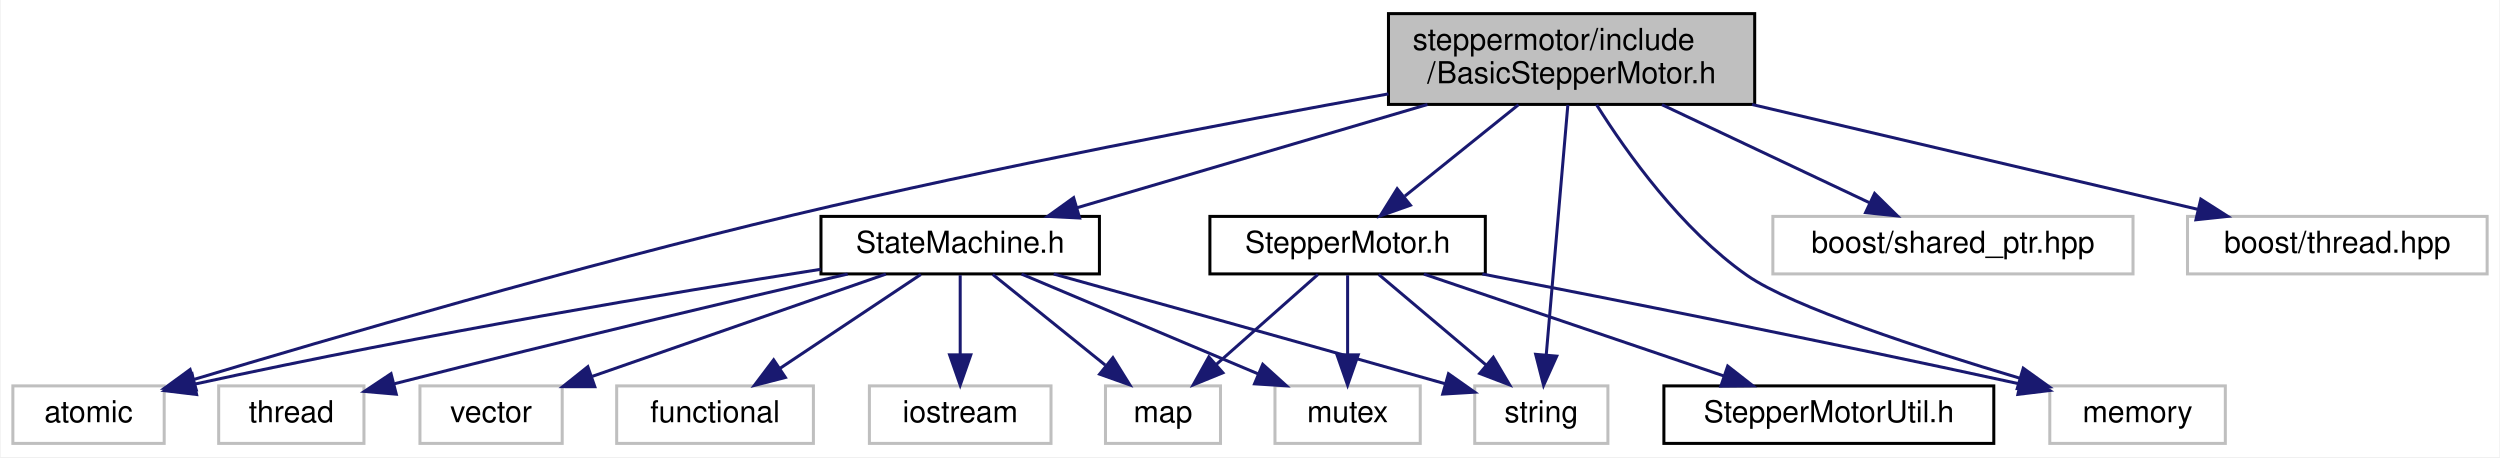
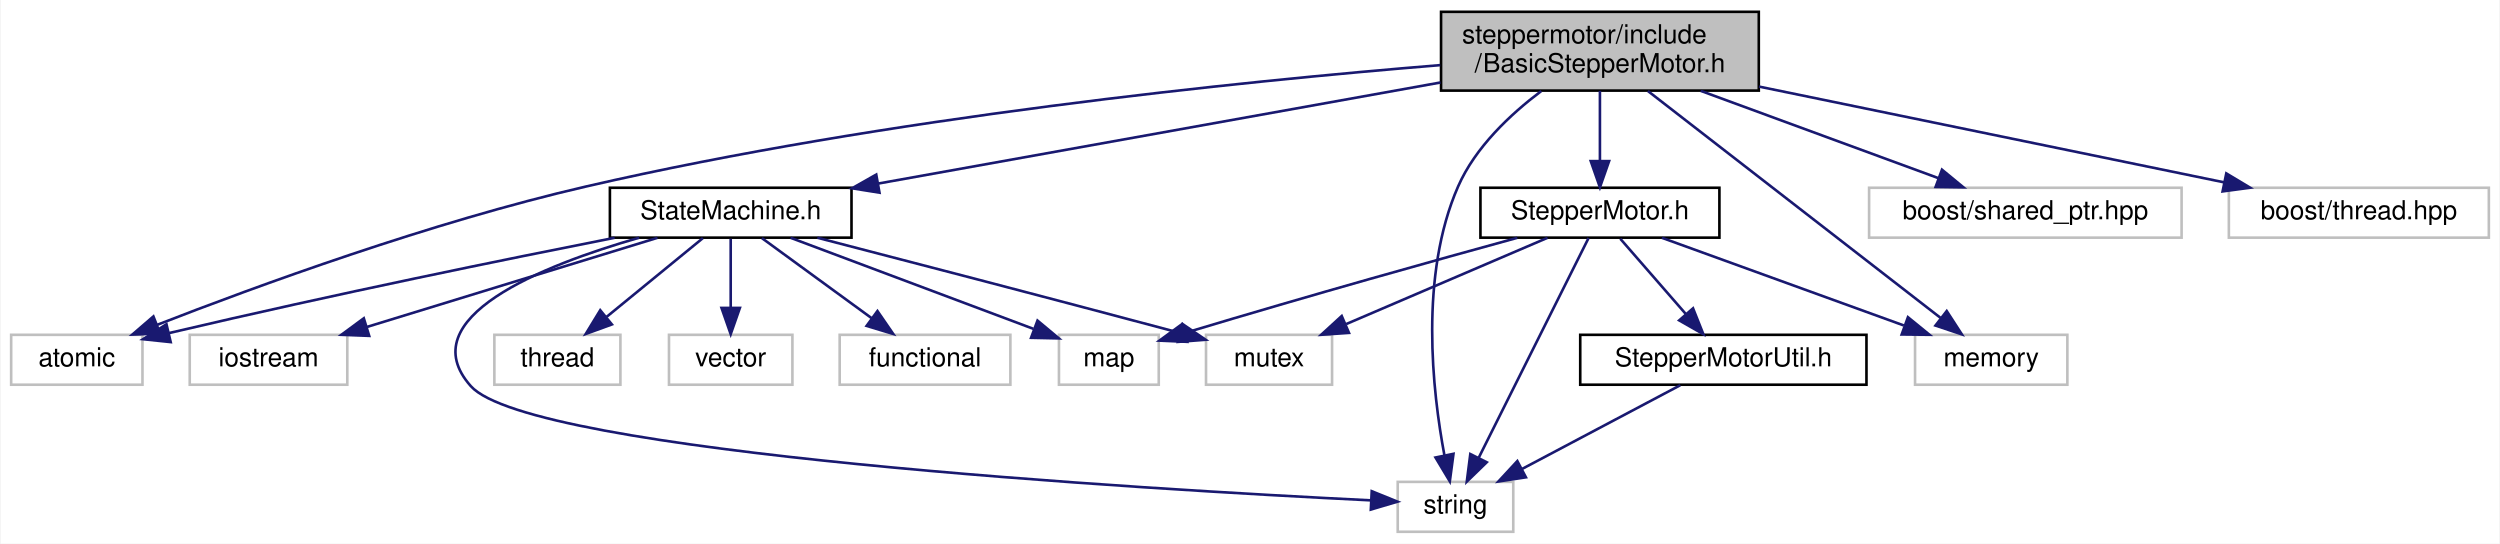
- <svg xmlns="http://www.w3.org/2000/svg" xmlns:xlink="http://www.w3.org/1999/xlink" width="826pt" height="151pt" viewBox="0.00 0.00 825.50 151.00">
-   <g id="graph0" class="graph" transform="scale(1 1) rotate(0) translate(4 147)">
-     <polygon fill="white" stroke="transparent" points="-4,4 -4,-147 821.5,-147 821.5,4 -4,4" />
+ <svg xmlns="http://www.w3.org/2000/svg" xmlns:xlink="http://www.w3.org/1999/xlink" width="952pt" height="207pt" viewBox="0.00 0.00 951.50 207.00">
+   <g id="graph0" class="graph" transform="scale(1 1) rotate(0) translate(4 203)">
+     <polygon fill="white" stroke="transparent" points="-4,4 -4,-203 947.5,-203 947.5,4 -4,4" />
    <g id="node1" class="node">
      <g id="a_node1">
        <a xlink:title=" ">
-           <polygon fill="#bfbfbf" stroke="black" points="454.5,-112.5 454.5,-142.5 575.5,-142.5 575.5,-112.5 454.5,-112.5" />
-           <text text-anchor="start" x="462.5" y="-130.5" font-family="Helvetica,sans-Serif" font-size="10.00">steppermotor/include</text>
-           <text text-anchor="middle" x="515" y="-119.5" font-family="Helvetica,sans-Serif" font-size="10.00">/BasicStepperMotor.h</text>
+           <polygon fill="#bfbfbf" stroke="black" points="544.5,-168.5 544.5,-198.5 665.5,-198.5 665.5,-168.5 544.5,-168.5" />
+           <text text-anchor="start" x="552.5" y="-186.5" font-family="Helvetica,sans-Serif" font-size="10.00">steppermotor/include</text>
+           <text text-anchor="middle" x="605" y="-175.5" font-family="Helvetica,sans-Serif" font-size="10.00">/BasicStepperMotor.h</text>
        </a>
      </g>
    </g>
    <g id="node2" class="node">
      <g id="a_node2">
        <a xlink:href="_state_machine_8h.html" target="_top" xlink:title=" ">
-           <polygon fill="white" stroke="black" points="267,-56.5 267,-75.5 359,-75.5 359,-56.5 267,-56.5" />
-           <text text-anchor="middle" x="313" y="-63.5" font-family="Helvetica,sans-Serif" font-size="10.00">StateMachine.h</text>
+           <polygon fill="white" stroke="black" points="228,-112.5 228,-131.5 320,-131.5 320,-112.5 228,-112.5" />
+           <text text-anchor="middle" x="274" y="-119.5" font-family="Helvetica,sans-Serif" font-size="10.00">StateMachine.h</text>
        </a>
      </g>
    </g>
    <g id="edge1" class="edge">
-       <path fill="none" stroke="midnightblue" d="M467.38,-112.47C432.08,-102.08 384.56,-88.08 351.61,-78.37" />
-       <polygon fill="midnightblue" stroke="midnightblue" points="352.46,-74.97 341.88,-75.51 350.48,-81.69 352.46,-74.97" />
+       <path fill="none" stroke="midnightblue" d="M544.29,-171.59C483.16,-160.6 389.62,-143.78 330.16,-133.1" />
+       <polygon fill="midnightblue" stroke="midnightblue" points="330.66,-129.63 320.2,-131.3 329.42,-136.52 330.66,-129.63" />
    </g>
    <g id="node3" class="node">
      <g id="a_node3">
        <a xlink:title=" ">
-           <polygon fill="white" stroke="#bfbfbf" points="0,-0.5 0,-19.5 50,-19.5 50,-0.5 0,-0.5" />
-           <text text-anchor="middle" x="25" y="-7.5" font-family="Helvetica,sans-Serif" font-size="10.00">atomic</text>
-         </a>
-       </g>
-     </g>
-     <g id="edge16" class="edge">
-       <path fill="none" stroke="midnightblue" d="M454.48,-115.98C402.22,-106.58 324.81,-91.86 258,-76 186.96,-59.14 104.95,-35.2 59.63,-21.58" />
-       <polygon fill="midnightblue" stroke="midnightblue" points="60.59,-18.21 50,-18.67 58.56,-24.91 60.59,-18.21" />
+           <polygon fill="white" stroke="#bfbfbf" points="0,-56.5 0,-75.5 50,-75.5 50,-56.5 0,-56.5" />
+           <text text-anchor="middle" x="25" y="-63.5" font-family="Helvetica,sans-Serif" font-size="10.00">atomic</text>
+         </a>
+       </g>
+     </g>
+     <g id="edge17" class="edge">
+       <path fill="none" stroke="midnightblue" d="M544.18,-178.2C467.58,-171.94 332.27,-158.13 219,-132 159.9,-118.37 93.34,-94.01 55.56,-79.29" />
+       <polygon fill="midnightblue" stroke="midnightblue" points="56.73,-75.99 46.14,-75.59 54.17,-82.51 56.73,-75.99" />
    </g>
    <g id="node8" class="node">
      <g id="a_node8">
        <a xlink:title=" ">
-           <polygon fill="white" stroke="#bfbfbf" points="483,-0.5 483,-19.5 527,-19.5 527,-0.5 483,-0.5" />
-           <text text-anchor="middle" x="505" y="-7.5" font-family="Helvetica,sans-Serif" font-size="10.00">string</text>
-         </a>
-       </g>
-     </g>
-     <g id="edge20" class="edge">
-       <path fill="none" stroke="midnightblue" d="M513.77,-112.34C511.98,-91.62 508.64,-53.02 506.64,-29.9" />
-       <polygon fill="midnightblue" stroke="midnightblue" points="510.1,-29.33 505.75,-19.67 503.13,-29.93 510.1,-29.33" />
+           <polygon fill="white" stroke="#bfbfbf" points="528,-0.5 528,-19.5 572,-19.5 572,-0.5 528,-0.5" />
+           <text text-anchor="middle" x="550" y="-7.5" font-family="Helvetica,sans-Serif" font-size="10.00">string</text>
+         </a>
+       </g>
+     </g>
+     <g id="edge21" class="edge">
+       <path fill="none" stroke="midnightblue" d="M582.67,-168.33C570.89,-159.47 557.55,-146.93 551,-132 536.21,-98.3 541.19,-54.07 545.81,-29.49" />
+       <polygon fill="midnightblue" stroke="midnightblue" points="549.24,-30.19 547.84,-19.69 542.39,-28.78 549.24,-30.19" />
    </g>
    <g id="node11" class="node">
      <g id="a_node11">
        <a xlink:href="steppermotor_2include_2_stepper_motor_8h.html" target="_top" xlink:title=" ">
-           <polygon fill="white" stroke="black" points="395.5,-56.5 395.5,-75.5 486.5,-75.5 486.5,-56.5 395.5,-56.5" />
-           <text text-anchor="middle" x="441" y="-63.5" font-family="Helvetica,sans-Serif" font-size="10.00">StepperMotor.h</text>
+           <polygon fill="white" stroke="black" points="559.5,-112.5 559.5,-131.5 650.5,-131.5 650.5,-112.5 559.5,-112.5" />
+           <text text-anchor="middle" x="605" y="-119.5" font-family="Helvetica,sans-Serif" font-size="10.00">StepperMotor.h</text>
        </a>
      </g>
    </g>
    <g id="edge10" class="edge">
-       <path fill="none" stroke="midnightblue" d="M497.46,-112.4C486.16,-103.31 471.46,-91.49 459.89,-82.19" />
-       <polygon fill="midnightblue" stroke="midnightblue" points="461.75,-79.2 451.77,-75.66 457.37,-84.65 461.75,-79.2" />
+       <path fill="none" stroke="midnightblue" d="M605,-168.4C605,-160.47 605,-150.46 605,-141.86" />
+       <polygon fill="midnightblue" stroke="midnightblue" points="608.5,-141.66 605,-131.66 601.5,-141.66 608.5,-141.66" />
    </g>
    <g id="node13" class="node">
      <g id="a_node13">
        <a xlink:title=" ">
-           <polygon fill="white" stroke="#bfbfbf" points="673,-0.5 673,-19.5 731,-19.5 731,-0.5 673,-0.5" />
-           <text text-anchor="middle" x="702" y="-7.5" font-family="Helvetica,sans-Serif" font-size="10.00">memory</text>
-         </a>
-       </g>
-     </g>
-     <g id="edge19" class="edge">
-       <path fill="none" stroke="midnightblue" d="M523.28,-112.35C533.22,-96.53 551.29,-71.14 573,-56 587.85,-45.64 630.89,-31.63 663.2,-22.01" />
-       <polygon fill="midnightblue" stroke="midnightblue" points="664.23,-25.35 672.84,-19.17 662.25,-18.64 664.23,-25.35" />
+           <polygon fill="white" stroke="#bfbfbf" points="725,-56.5 725,-75.5 783,-75.5 783,-56.5 725,-56.5" />
+           <text text-anchor="middle" x="754" y="-63.5" font-family="Helvetica,sans-Serif" font-size="10.00">memory</text>
+         </a>
+       </g>
+     </g>
+     <g id="edge20" class="edge">
+       <path fill="none" stroke="midnightblue" d="M623.27,-168.34C651.58,-146.39 705.79,-104.37 734.71,-81.95" />
+       <polygon fill="midnightblue" stroke="midnightblue" points="737.06,-84.56 742.82,-75.67 732.77,-79.03 737.06,-84.56" />
    </g>
    <g id="node14" class="node">
      <g id="a_node14">
        <a xlink:title=" ">
-           <polygon fill="white" stroke="#bfbfbf" points="581.5,-56.5 581.5,-75.5 700.5,-75.5 700.5,-56.5 581.5,-56.5" />
-           <text text-anchor="middle" x="641" y="-63.5" font-family="Helvetica,sans-Serif" font-size="10.00">boost/shared_ptr.hpp</text>
-         </a>
-       </g>
-     </g>
-     <g id="edge17" class="edge">
-       <path fill="none" stroke="midnightblue" d="M544.86,-112.4C565.62,-102.59 593.1,-89.62 613.36,-80.05" />
-       <polygon fill="midnightblue" stroke="midnightblue" points="615.12,-83.09 622.67,-75.66 612.13,-76.76 615.12,-83.09" />
+           <polygon fill="white" stroke="#bfbfbf" points="707.5,-112.5 707.5,-131.5 826.5,-131.5 826.5,-112.5 707.5,-112.5" />
+           <text text-anchor="middle" x="767" y="-119.5" font-family="Helvetica,sans-Serif" font-size="10.00">boost/shared_ptr.hpp</text>
+         </a>
+       </g>
+     </g>
+     <g id="edge18" class="edge">
+       <path fill="none" stroke="midnightblue" d="M643.39,-168.4C670.94,-158.28 707.67,-144.79 733.92,-135.15" />
+       <polygon fill="midnightblue" stroke="midnightblue" points="735.25,-138.39 743.43,-131.66 732.83,-131.82 735.25,-138.39" />
    </g>
    <g id="node15" class="node">
      <g id="a_node15">
        <a xlink:title=" ">
-           <polygon fill="white" stroke="#bfbfbf" points="718.5,-56.5 718.5,-75.5 817.5,-75.5 817.5,-56.5 718.5,-56.5" />
-           <text text-anchor="middle" x="768" y="-63.5" font-family="Helvetica,sans-Serif" font-size="10.00">boost/thread.hpp</text>
-         </a>
-       </g>
-     </g>
-     <g id="edge18" class="edge">
-       <path fill="none" stroke="midnightblue" d="M574.64,-112.47C619.71,-101.87 680.69,-87.53 722.03,-77.81" />
-       <polygon fill="midnightblue" stroke="midnightblue" points="722.9,-81.2 731.83,-75.51 721.29,-74.39 722.9,-81.2" />
+           <polygon fill="white" stroke="#bfbfbf" points="844.5,-112.5 844.5,-131.5 943.5,-131.5 943.5,-112.5 844.5,-112.5" />
+           <text text-anchor="middle" x="894" y="-119.5" font-family="Helvetica,sans-Serif" font-size="10.00">boost/thread.hpp</text>
+         </a>
+       </g>
+     </g>
+     <g id="edge19" class="edge">
+       <path fill="none" stroke="midnightblue" d="M665.58,-170.03C718.08,-159.22 793.18,-143.76 842.74,-133.55" />
+       <polygon fill="midnightblue" stroke="midnightblue" points="843.52,-136.97 852.61,-131.52 842.11,-130.11 843.52,-136.97" />
    </g>
    <g id="edge2" class="edge">
-       <path fill="none" stroke="midnightblue" d="M266.89,-58.02C217.91,-50.34 138.05,-37.06 60.17,-20.11" />
-       <polygon fill="midnightblue" stroke="midnightblue" points="60.71,-16.65 50.19,-17.92 59.21,-23.49 60.71,-16.65" />
+       <path fill="none" stroke="midnightblue" d="M229.79,-112.45C188.35,-104.28 124.44,-91.28 60.12,-76.17" />
+       <polygon fill="midnightblue" stroke="midnightblue" points="60.75,-72.73 50.21,-73.83 59.14,-79.54 60.75,-72.73" />
    </g>
    <g id="node4" class="node">
      <g id="a_node4">
        <a xlink:title=" ">
-           <polygon fill="white" stroke="#bfbfbf" points="199.5,-0.5 199.5,-19.5 264.5,-19.5 264.5,-0.5 199.5,-0.5" />
-           <text text-anchor="middle" x="232" y="-7.5" font-family="Helvetica,sans-Serif" font-size="10.00">functional</text>
+           <polygon fill="white" stroke="#bfbfbf" points="315.5,-56.5 315.5,-75.5 380.5,-75.5 380.5,-56.5 315.5,-56.5" />
+           <text text-anchor="middle" x="348" y="-63.5" font-family="Helvetica,sans-Serif" font-size="10.00">functional</text>
        </a>
      </g>
    </g>
    <g id="edge3" class="edge">
-       <path fill="none" stroke="midnightblue" d="M299.99,-56.32C287.47,-47.98 268.32,-35.21 253.53,-25.35" />
-       <polygon fill="midnightblue" stroke="midnightblue" points="255.24,-22.29 244.98,-19.65 251.36,-28.11 255.24,-22.29" />
+       <path fill="none" stroke="midnightblue" d="M285.89,-112.32C297.15,-104.11 314.29,-91.6 327.71,-81.81" />
+       <polygon fill="midnightblue" stroke="midnightblue" points="329.88,-84.56 335.89,-75.83 325.75,-78.9 329.88,-84.56" />
    </g>
    <g id="node5" class="node">
      <g id="a_node5">
        <a xlink:title=" ">
-           <polygon fill="white" stroke="#bfbfbf" points="283,-0.5 283,-19.5 343,-19.5 343,-0.5 283,-0.5" />
-           <text text-anchor="middle" x="313" y="-7.5" font-family="Helvetica,sans-Serif" font-size="10.00">iostream</text>
+           <polygon fill="white" stroke="#bfbfbf" points="68,-56.5 68,-75.5 128,-75.5 128,-56.5 68,-56.5" />
+           <text text-anchor="middle" x="98" y="-63.5" font-family="Helvetica,sans-Serif" font-size="10.00">iostream</text>
        </a>
      </g>
    </g>
    <g id="edge4" class="edge">
-       <path fill="none" stroke="midnightblue" d="M313,-56.08C313,-49.01 313,-38.86 313,-29.99" />
-       <polygon fill="midnightblue" stroke="midnightblue" points="316.5,-29.75 313,-19.75 309.5,-29.75 316.5,-29.75" />
+       <path fill="none" stroke="midnightblue" d="M246.11,-112.44C216.25,-103.28 168.69,-88.69 135.54,-78.52" />
+       <polygon fill="midnightblue" stroke="midnightblue" points="136.34,-75.1 125.76,-75.52 134.29,-81.8 136.34,-75.1" />
    </g>
    <g id="node6" class="node">
      <g id="a_node6">
        <a xlink:title=" ">
-           <polygon fill="white" stroke="#bfbfbf" points="361,-0.5 361,-19.5 399,-19.5 399,-0.5 361,-0.5" />
-           <text text-anchor="middle" x="380" y="-7.5" font-family="Helvetica,sans-Serif" font-size="10.00">map</text>
+           <polygon fill="white" stroke="#bfbfbf" points="399,-56.5 399,-75.5 437,-75.5 437,-56.5 399,-56.5" />
+           <text text-anchor="middle" x="418" y="-63.5" font-family="Helvetica,sans-Serif" font-size="10.00">map</text>
        </a>
      </g>
    </g>
    <g id="edge5" class="edge">
-       <path fill="none" stroke="midnightblue" d="M323.76,-56.32C333.77,-48.26 348.89,-36.08 360.93,-26.37" />
-       <polygon fill="midnightblue" stroke="midnightblue" points="363.45,-28.83 369.04,-19.83 359.06,-23.38 363.45,-28.83" />
+       <path fill="none" stroke="midnightblue" d="M296.82,-112.44C321.85,-103.06 362.08,-87.97 389.25,-77.78" />
+       <polygon fill="midnightblue" stroke="midnightblue" points="390.83,-80.93 398.97,-74.14 388.38,-74.37 390.83,-80.93" />
    </g>
    <g id="node7" class="node">
      <g id="a_node7">
        <a xlink:title=" ">
-           <polygon fill="white" stroke="#bfbfbf" points="417,-0.5 417,-19.5 465,-19.5 465,-0.5 417,-0.5" />
-           <text text-anchor="middle" x="441" y="-7.5" font-family="Helvetica,sans-Serif" font-size="10.00">mutex</text>
+           <polygon fill="white" stroke="#bfbfbf" points="455,-56.5 455,-75.5 503,-75.5 503,-56.5 455,-56.5" />
+           <text text-anchor="middle" x="479" y="-63.5" font-family="Helvetica,sans-Serif" font-size="10.00">mutex</text>
        </a>
      </g>
    </g>
    <g id="edge6" class="edge">
-       <path fill="none" stroke="midnightblue" d="M333.28,-56.44C354.35,-47.56 387.52,-33.56 411.49,-23.45" />
-       <polygon fill="midnightblue" stroke="midnightblue" points="412.96,-26.63 420.81,-19.52 410.24,-20.18 412.96,-26.63" />
+       <path fill="none" stroke="midnightblue" d="M307,-112.47C339.68,-104.01 391.41,-90.54 445.16,-76.21" />
+       <polygon fill="midnightblue" stroke="midnightblue" points="446.1,-79.58 454.86,-73.62 444.29,-72.81 446.1,-79.58" />
    </g>
    <g id="edge7" class="edge">
-       <path fill="none" stroke="midnightblue" d="M343.89,-56.46C374.36,-48.02 422.5,-34.63 473.17,-20.22" />
-       <polygon fill="midnightblue" stroke="midnightblue" points="474.33,-23.52 482.99,-17.42 472.42,-16.79 474.33,-23.52" />
+       <path fill="none" stroke="midnightblue" d="M239.15,-112.49C202.17,-101.88 152.01,-81.92 175,-56 197.64,-30.49 431.2,-16.72 517.87,-12.46" />
+       <polygon fill="midnightblue" stroke="midnightblue" points="518.1,-15.95 527.92,-11.97 517.76,-8.96 518.1,-15.95" />
    </g>
    <g id="node9" class="node">
      <g id="a_node9">
        <a xlink:title=" ">
-           <polygon fill="white" stroke="#bfbfbf" points="68,-0.5 68,-19.5 116,-19.5 116,-0.5 68,-0.5" />
-           <text text-anchor="middle" x="92" y="-7.5" font-family="Helvetica,sans-Serif" font-size="10.00">thread</text>
+           <polygon fill="white" stroke="#bfbfbf" points="184,-56.5 184,-75.5 232,-75.5 232,-56.5 184,-56.5" />
+           <text text-anchor="middle" x="208" y="-63.5" font-family="Helvetica,sans-Serif" font-size="10.00">thread</text>
        </a>
      </g>
    </g>
    <g id="edge8" class="edge">
-       <path fill="none" stroke="midnightblue" d="M275.82,-56.46C239.91,-48.14 183.75,-34.9 126.14,-20.23" />
-       <polygon fill="midnightblue" stroke="midnightblue" points="126.68,-16.76 116.13,-17.67 124.95,-23.54 126.68,-16.76" />
+       <path fill="none" stroke="midnightblue" d="M263.4,-112.32C253.54,-104.26 238.65,-92.08 226.78,-82.37" />
+       <polygon fill="midnightblue" stroke="midnightblue" points="228.75,-79.46 218.8,-75.83 224.32,-84.88 228.75,-79.46" />
    </g>
    <g id="node10" class="node">
      <g id="a_node10">
        <a xlink:title=" ">
-           <polygon fill="white" stroke="#bfbfbf" points="134.5,-0.5 134.5,-19.5 181.5,-19.5 181.5,-0.5 134.5,-0.5" />
-           <text text-anchor="middle" x="158" y="-7.5" font-family="Helvetica,sans-Serif" font-size="10.00">vector</text>
+           <polygon fill="white" stroke="#bfbfbf" points="250.5,-56.5 250.5,-75.5 297.5,-75.5 297.5,-56.5 250.5,-56.5" />
+           <text text-anchor="middle" x="274" y="-63.5" font-family="Helvetica,sans-Serif" font-size="10.00">vector</text>
        </a>
      </g>
    </g>
    <g id="edge9" class="edge">
-       <path fill="none" stroke="midnightblue" d="M288.44,-56.44C262.25,-47.32 220.6,-32.81 191.43,-22.65" />
-       <polygon fill="midnightblue" stroke="midnightblue" points="192.28,-19.24 181.68,-19.25 189.97,-25.85 192.28,-19.24" />
-     </g>
-     <g id="edge12" class="edge">
-       <path fill="none" stroke="midnightblue" d="M431.2,-56.32C422.18,-48.34 408.59,-36.31 397.68,-26.65" />
-       <polygon fill="midnightblue" stroke="midnightblue" points="399.79,-23.84 389.98,-19.83 395.15,-29.08 399.79,-23.84" />
-     </g>
-     <g id="edge14" class="edge">
-       <path fill="none" stroke="midnightblue" d="M441,-56.08C441,-49.01 441,-38.86 441,-29.99" />
-       <polygon fill="midnightblue" stroke="midnightblue" points="444.5,-29.75 441,-19.75 437.5,-29.75 444.5,-29.75" />
+       <path fill="none" stroke="midnightblue" d="M274,-112.08C274,-105.01 274,-94.86 274,-85.99" />
+       <polygon fill="midnightblue" stroke="midnightblue" points="277.5,-85.75 274,-75.75 270.5,-85.75 277.5,-85.75" />
+     </g>
+     <g id="edge13" class="edge">
+       <path fill="none" stroke="midnightblue" d="M573.53,-112.44C543.33,-104.16 496.22,-91.03 446.83,-76.18" />
+       <polygon fill="midnightblue" stroke="midnightblue" points="447.84,-72.83 437.25,-73.29 445.81,-79.53 447.84,-72.83" />
    </g>
    <g id="edge15" class="edge">
-       <path fill="none" stroke="midnightblue" d="M451.28,-56.32C460.84,-48.26 475.28,-36.08 486.78,-26.37" />
-       <polygon fill="midnightblue" stroke="midnightblue" points="489.14,-28.96 494.53,-19.83 484.63,-23.61 489.14,-28.96" />
+       <path fill="none" stroke="midnightblue" d="M585.03,-112.44C564.39,-103.6 531.94,-89.69 508.37,-79.59" />
+       <polygon fill="midnightblue" stroke="midnightblue" points="509.44,-76.24 498.87,-75.52 506.68,-82.67 509.44,-76.24" />
+     </g>
+     <g id="edge16" class="edge">
+       <path fill="none" stroke="midnightblue" d="M600.68,-112.37C591.69,-94.38 570.78,-52.55 558.81,-28.63" />
+       <polygon fill="midnightblue" stroke="midnightblue" points="561.9,-26.97 554.3,-19.59 555.64,-30.1 561.9,-26.97" />
    </g>
    <g id="node12" class="node">
      <g id="a_node12">
        <a xlink:href="_stepper_motor_util_8h.html" target="_top" xlink:title=" ">
-           <polygon fill="white" stroke="black" points="545.5,-0.5 545.5,-19.5 654.5,-19.5 654.5,-0.5 545.5,-0.5" />
-           <text text-anchor="middle" x="600" y="-7.5" font-family="Helvetica,sans-Serif" font-size="10.00">StepperMotorUtil.h</text>
+           <polygon fill="white" stroke="black" points="597.5,-56.5 597.5,-75.5 706.5,-75.5 706.5,-56.5 597.5,-56.5" />
+           <text text-anchor="middle" x="652" y="-63.5" font-family="Helvetica,sans-Serif" font-size="10.00">StepperMotorUtil.h</text>
        </a>
      </g>
    </g>
    <g id="edge11" class="edge">
-       <path fill="none" stroke="midnightblue" d="M466.19,-56.44C492.94,-47.36 535.4,-32.94 565.31,-22.78" />
-       <polygon fill="midnightblue" stroke="midnightblue" points="566.58,-26.05 574.92,-19.52 564.33,-19.42 566.58,-26.05" />
-     </g>
-     <g id="edge13" class="edge">
-       <path fill="none" stroke="midnightblue" d="M485.52,-56.47C528.48,-48.14 595.61,-34.85 663.03,-20.16" />
-       <polygon fill="midnightblue" stroke="midnightblue" points="663.96,-23.54 672.98,-17.98 662.46,-16.7 663.96,-23.54" />
+       <path fill="none" stroke="midnightblue" d="M612.76,-112.08C619.54,-104.3 629.54,-92.8 637.76,-83.37" />
+       <polygon fill="midnightblue" stroke="midnightblue" points="640.46,-85.59 644.38,-75.75 635.18,-81 640.46,-85.59" />
+     </g>
+     <g id="edge14" class="edge">
+       <path fill="none" stroke="midnightblue" d="M628.61,-112.44C653.46,-103.44 692.77,-89.19 720.75,-79.05" />
+       <polygon fill="midnightblue" stroke="midnightblue" points="722.29,-82.21 730.5,-75.52 719.91,-75.63 722.29,-82.21" />
+     </g>
+     <g id="edge12" class="edge">
+       <path fill="none" stroke="midnightblue" d="M635.61,-56.32C619.33,-47.7 594.13,-34.36 575.28,-24.39" />
+       <polygon fill="midnightblue" stroke="midnightblue" points="576.82,-21.24 566.35,-19.65 573.55,-27.43 576.82,-21.24" />
    </g>
  </g>
</svg>
